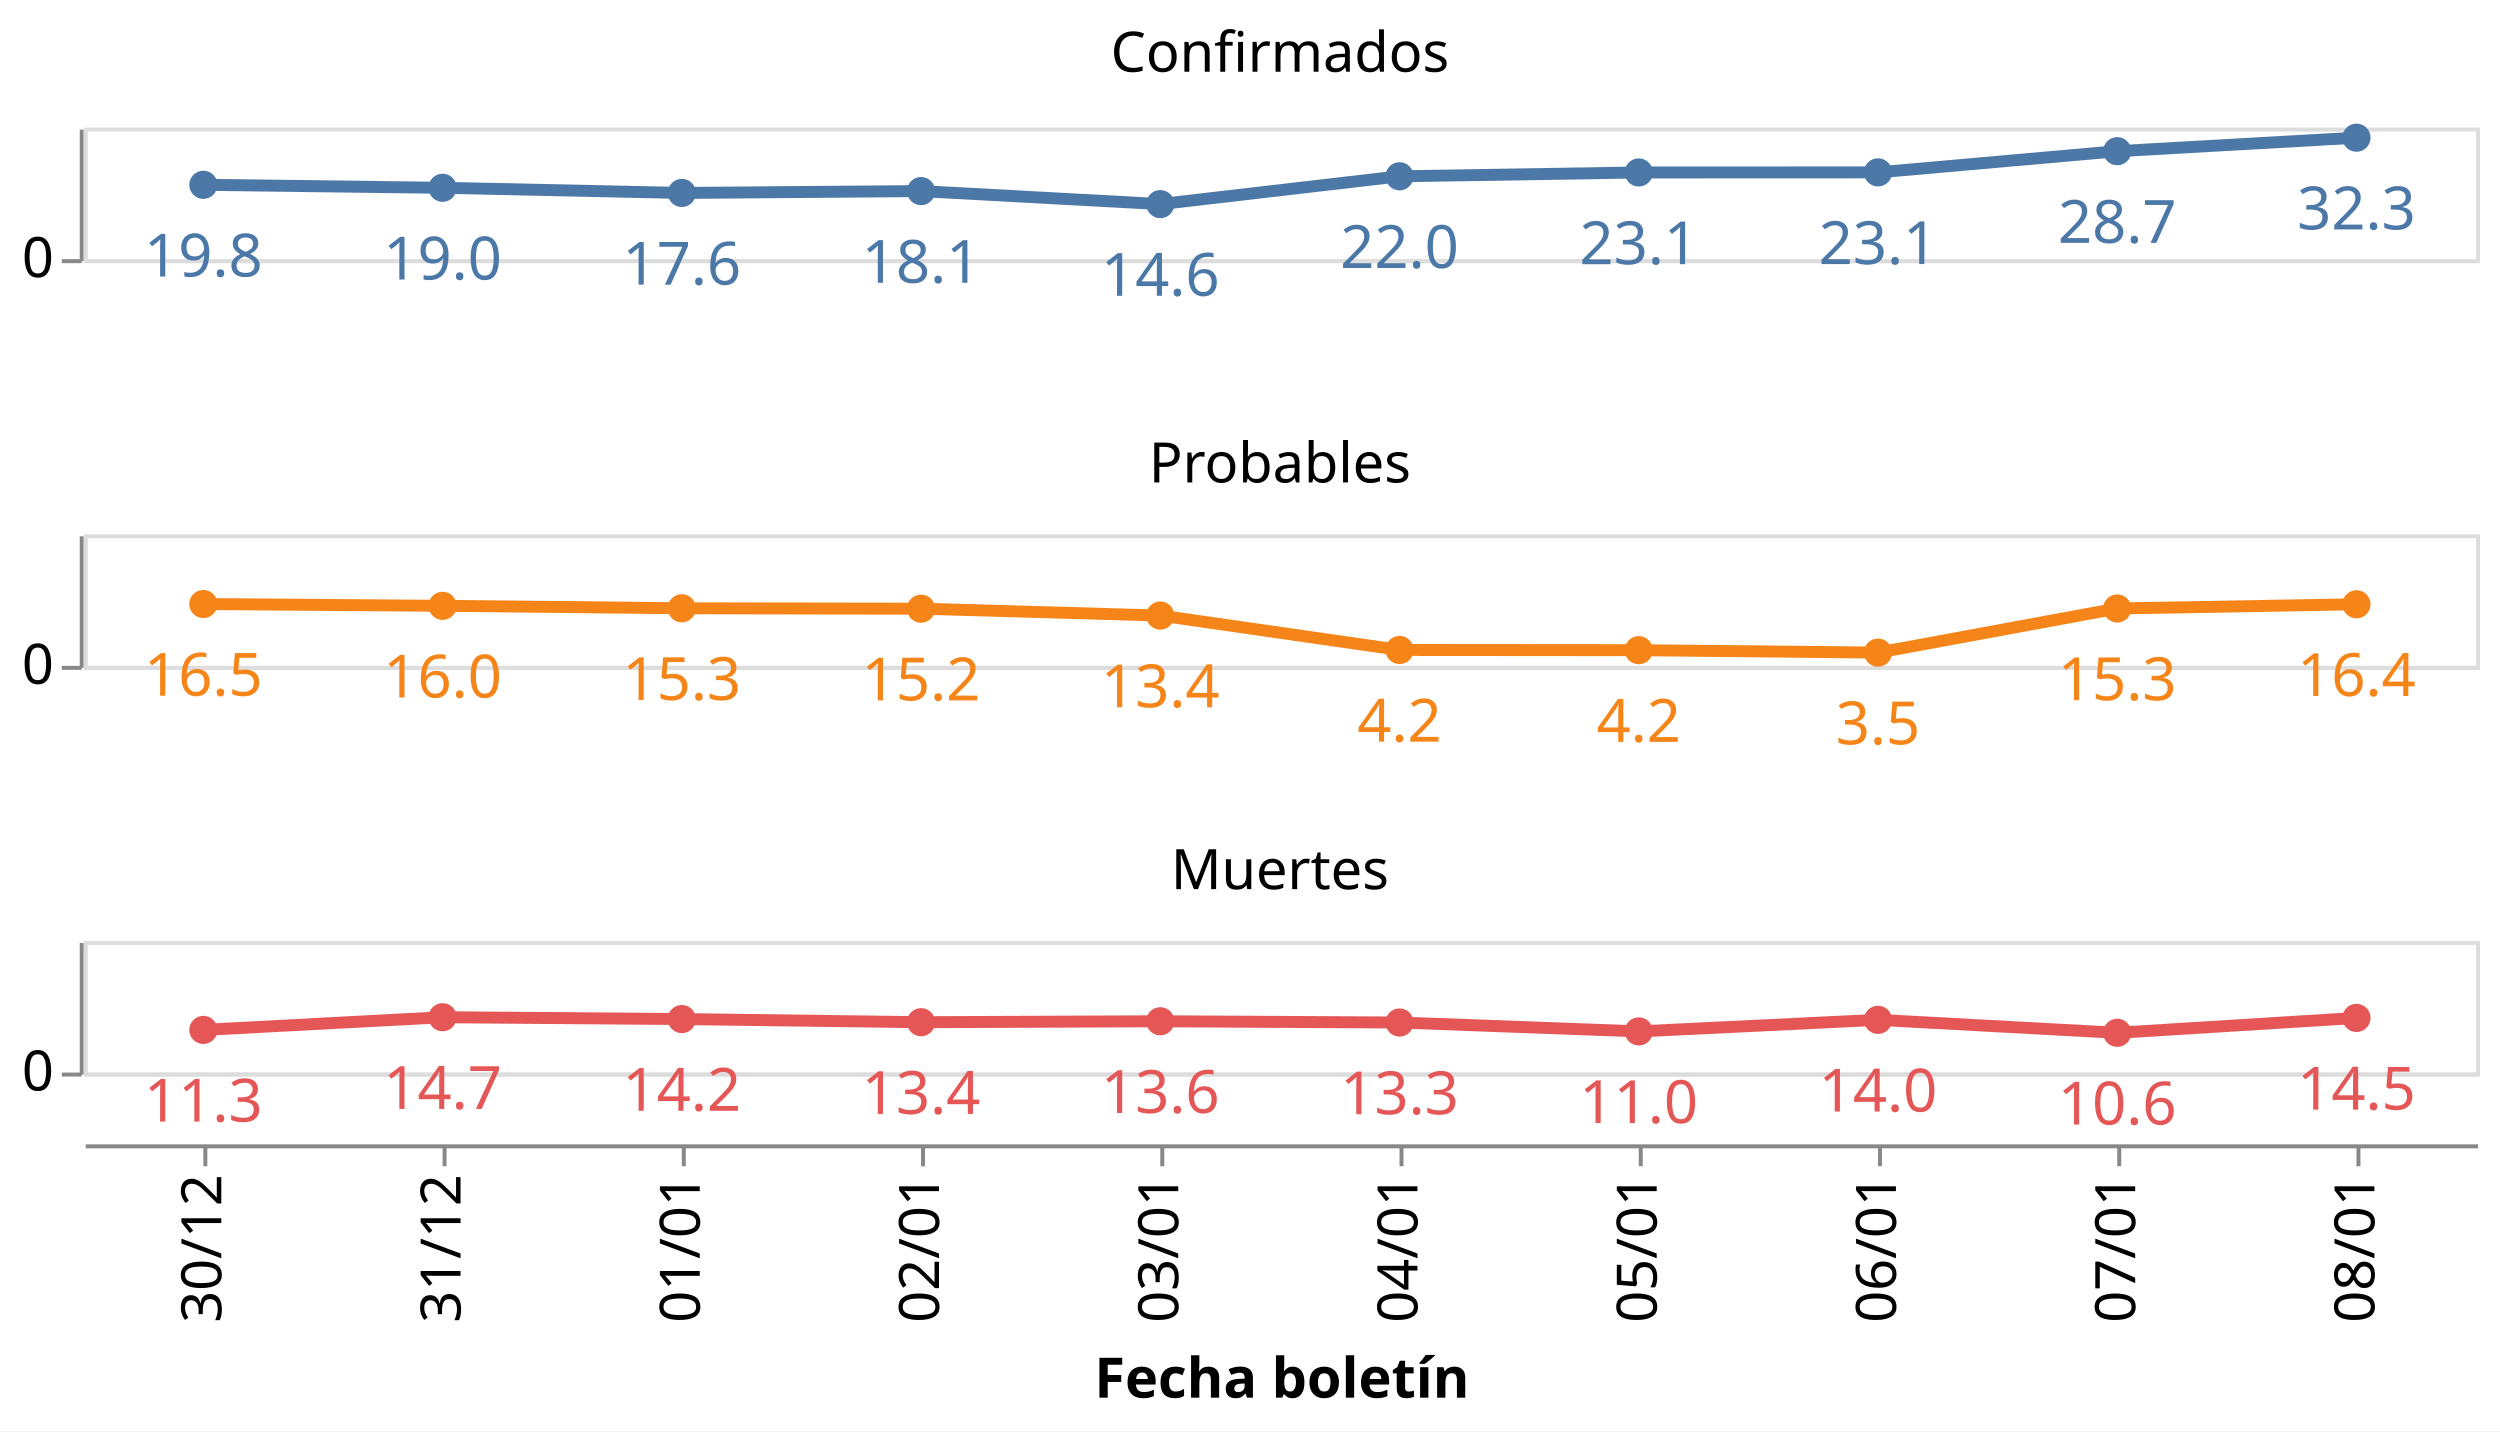
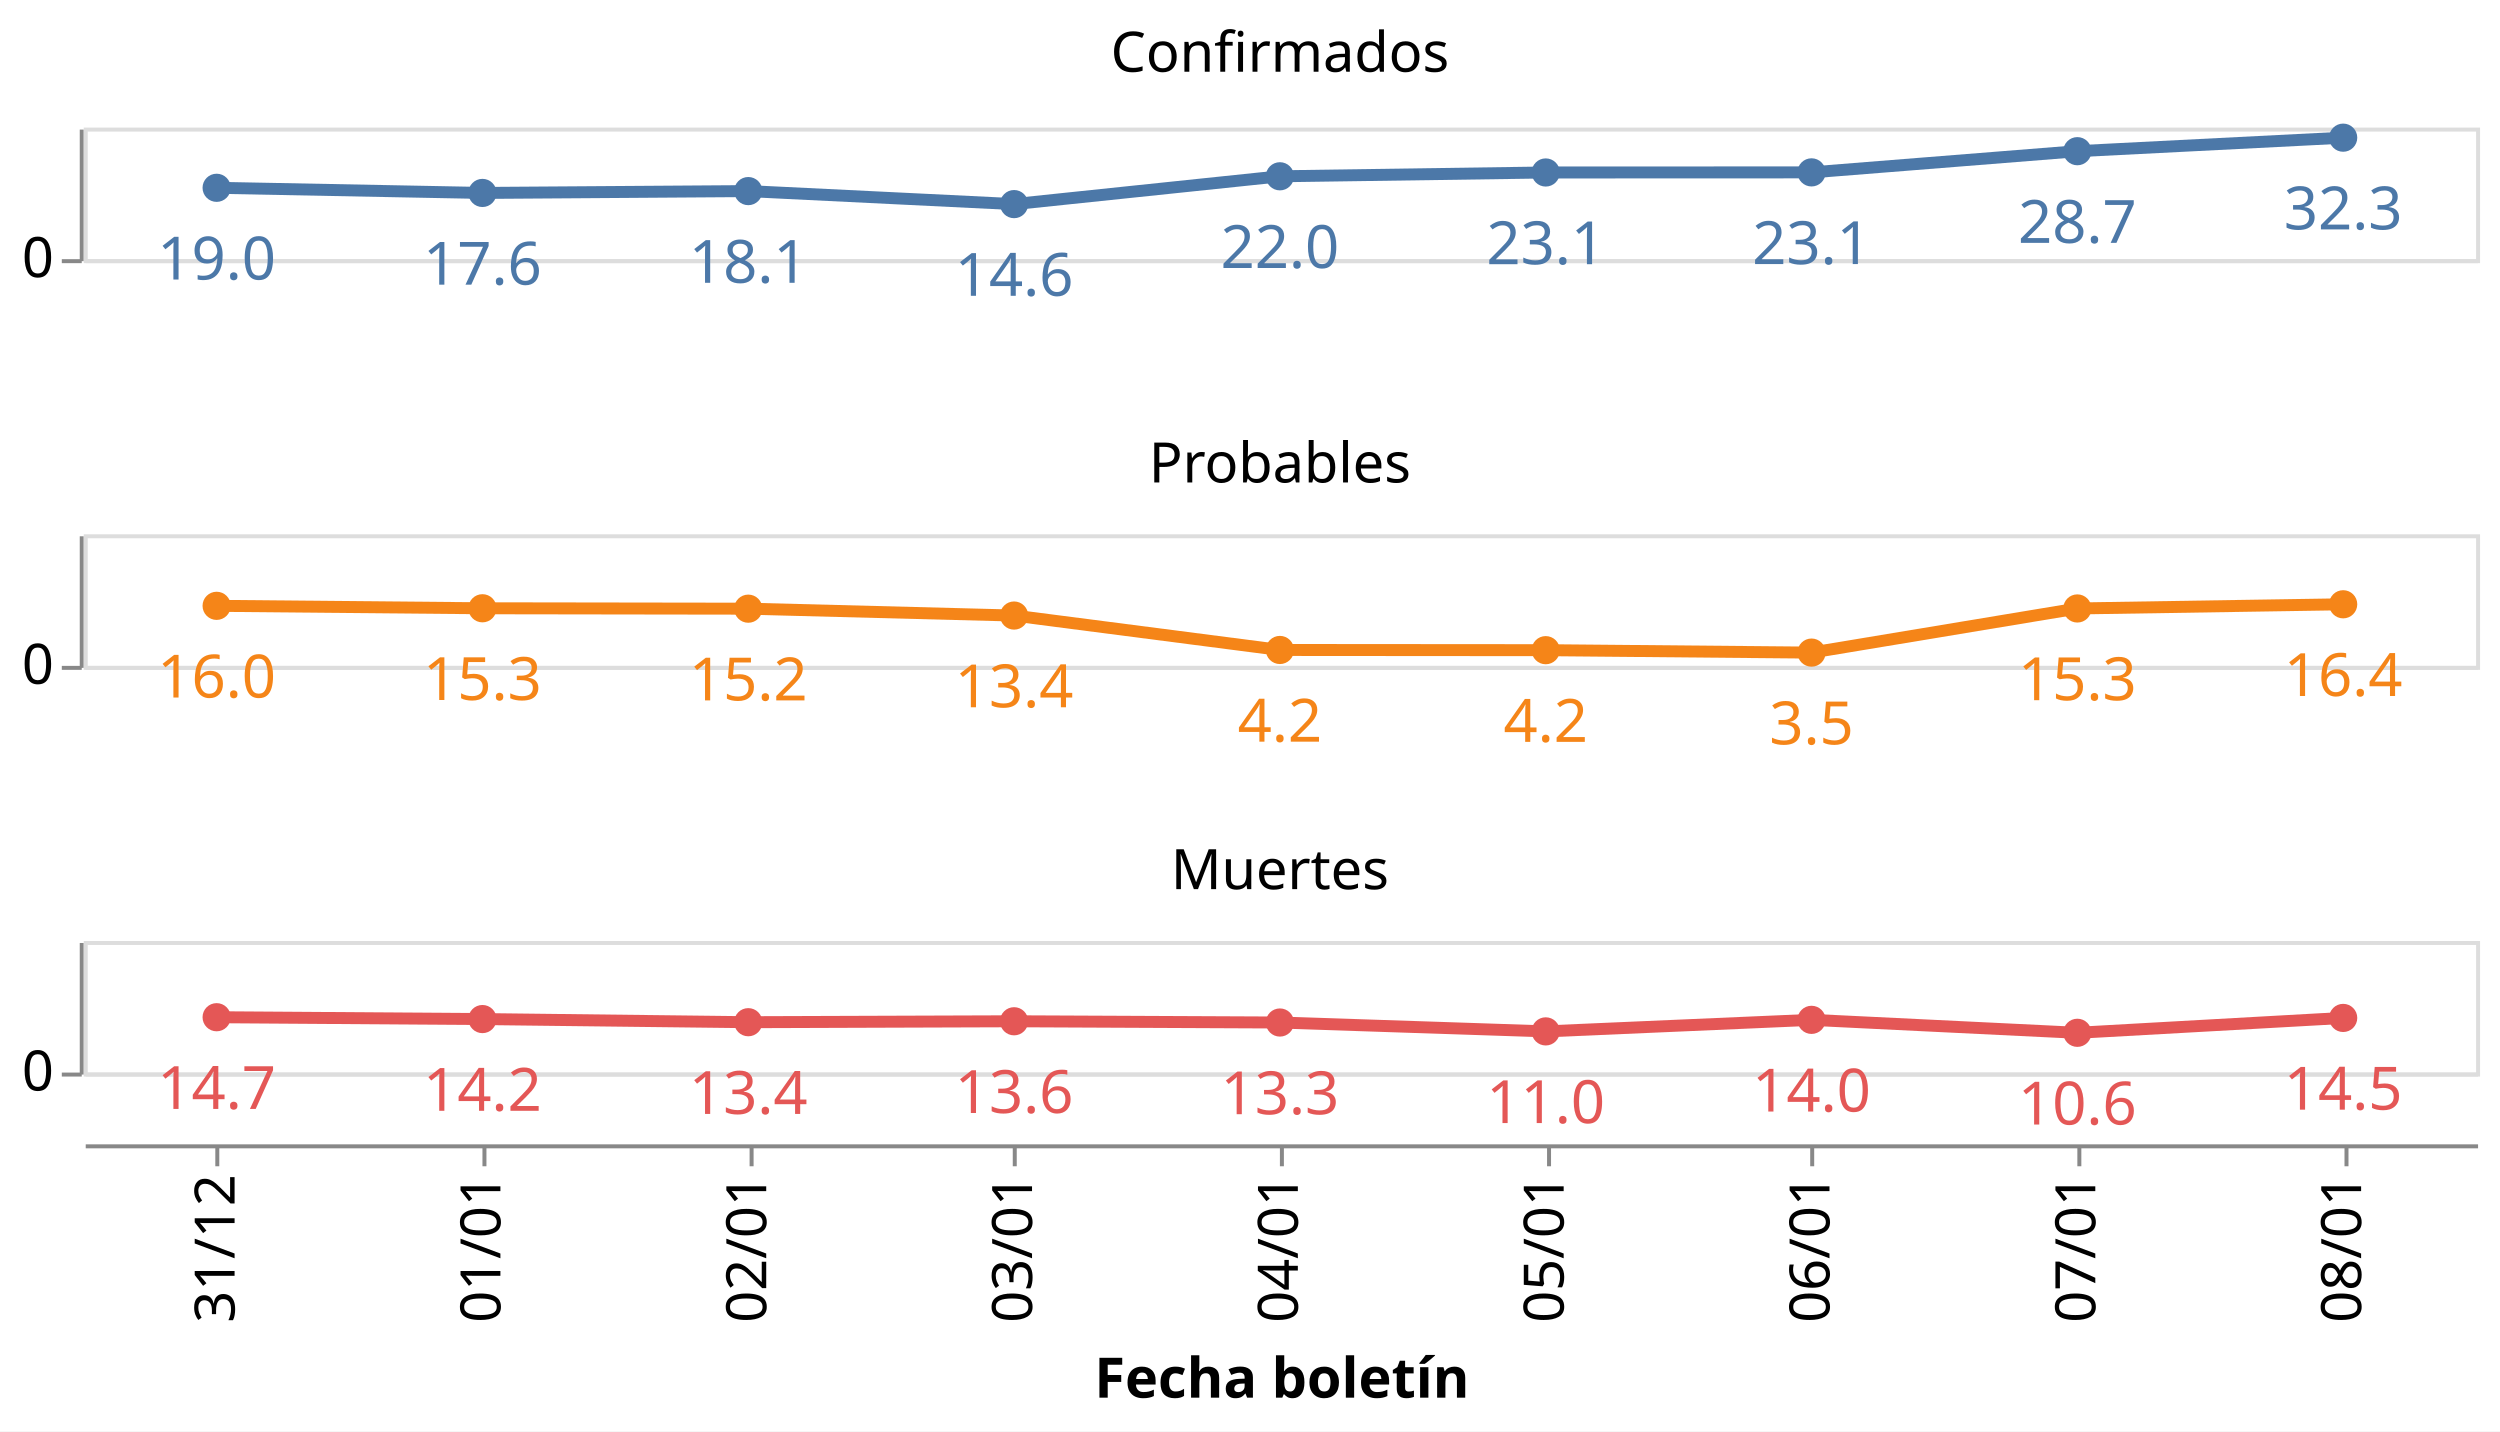
<svg xmlns="http://www.w3.org/2000/svg" class="marks" width="627" height="359" viewBox="0 0 627 359" version="1.1">
  <rect width="627" height="359" style="fill: white;" />
  <g transform="translate(21,32)">
    <g class="mark-group role-frame root">
      <g transform="translate(0,0)">
        <path class="background" d="M0,0h0v0h0Z" style="fill: none;" />
        <g>
          <g class="mark-group role-row-header row_header">
            <g transform="translate(-1,0)">
              <path class="background" d="M0,0h0v33h0Z" style="fill: none;" />
              <g>
                <g class="mark-group role-axis">
                  <g transform="translate(0.5,0.5)">
                    <path class="background" d="M0,0h0v0h0Z" style="pointer-events: none; fill: none;" />
                    <g>
                      <g class="mark-rule role-axis-tick" style="pointer-events: none;">
                        <line transform="translate(0,33)" x2="-5" y2="0" style="fill: none; stroke: #888; stroke-width: 1; opacity: 1;" />
                      </g>
                      <g class="mark-text role-axis-label" style="pointer-events: none;">
                        <text text-anchor="end" transform="translate(-7,37)" style="font-family: sans-serif; font-size: 14px; fill: #000; opacity: 1;">0</text>
                      </g>
                      <g class="mark-rule role-axis-domain" style="pointer-events: none;">
                        <line transform="translate(0,33)" x2="0" y2="-33" style="fill: none; stroke: #888; stroke-width: 1; opacity: 1;" />
                      </g>
                    </g>
                    <path class="foreground" d="" style="pointer-events: none; display: none; fill: none;" />
                  </g>
                </g>
              </g>
              <path class="foreground" d="" style="display: none; fill: none;" />
            </g>
            <g transform="translate(-1,102)">
              <path class="background" d="M0,0h0v33h0Z" style="fill: none;" />
              <g>
                <g class="mark-group role-axis">
                  <g transform="translate(0.5,0.5)">
                    <path class="background" d="M0,0h0v0h0Z" style="pointer-events: none; fill: none;" />
                    <g>
                      <g class="mark-rule role-axis-tick" style="pointer-events: none;">
                        <line transform="translate(0,33)" x2="-5" y2="0" style="fill: none; stroke: #888; stroke-width: 1; opacity: 1;" />
                      </g>
                      <g class="mark-text role-axis-label" style="pointer-events: none;">
                        <text text-anchor="end" transform="translate(-7,37)" style="font-family: sans-serif; font-size: 14px; fill: #000; opacity: 1;">0</text>
                      </g>
                      <g class="mark-rule role-axis-domain" style="pointer-events: none;">
                        <line transform="translate(0,33)" x2="0" y2="-33" style="fill: none; stroke: #888; stroke-width: 1; opacity: 1;" />
                      </g>
                    </g>
                    <path class="foreground" d="" style="pointer-events: none; display: none; fill: none;" />
                  </g>
                </g>
              </g>
              <path class="foreground" d="" style="display: none; fill: none;" />
            </g>
            <g transform="translate(-1,204)">
              <path class="background" d="M0,0h0v33h0Z" style="fill: none;" />
              <g>
                <g class="mark-group role-axis">
                  <g transform="translate(0.5,0.5)">
                    <path class="background" d="M0,0h0v0h0Z" style="pointer-events: none; fill: none;" />
                    <g>
                      <g class="mark-rule role-axis-tick" style="pointer-events: none;">
                        <line transform="translate(0,33)" x2="-5" y2="0" style="fill: none; stroke: #888; stroke-width: 1; opacity: 1;" />
                      </g>
                      <g class="mark-text role-axis-label" style="pointer-events: none;">
                        <text text-anchor="end" transform="translate(-7,37)" style="font-family: sans-serif; font-size: 14px; fill: #000; opacity: 1;">0</text>
                      </g>
                      <g class="mark-rule role-axis-domain" style="pointer-events: none;">
                        <line transform="translate(0,33)" x2="0" y2="-33" style="fill: none; stroke: #888; stroke-width: 1; opacity: 1;" />
                      </g>
                    </g>
                    <path class="foreground" d="" style="pointer-events: none; display: none; fill: none;" />
                  </g>
                </g>
              </g>
              <path class="foreground" d="" style="display: none; fill: none;" />
            </g>
          </g>
          <g class="mark-group role-column-footer column_footer">
            <g transform="translate(0,255)">
              <path class="background" d="M0,0h600v0h-600Z" style="fill: none;" />
              <g>
                <g class="mark-group role-axis">
                  <g transform="translate(0.5,0.5)">
                    <path class="background" d="M0,0h0v0h0Z" style="pointer-events: none; fill: none;" />
                    <g>
                      <g class="mark-rule role-axis-tick" style="pointer-events: none;">
-                         <line transform="translate(30,0)" x2="0" y2="5" style="fill: none; stroke: #888; stroke-width: 1; opacity: 1;" />
-                         <line transform="translate(90,0)" x2="0" y2="5" style="fill: none; stroke: #888; stroke-width: 1; opacity: 1;" />
-                         <line transform="translate(150,0)" x2="0" y2="5" style="fill: none; stroke: #888; stroke-width: 1; opacity: 1;" />
-                         <line transform="translate(210,0)" x2="0" y2="5" style="fill: none; stroke: #888; stroke-width: 1; opacity: 1;" />
-                         <line transform="translate(270,0)" x2="0" y2="5" style="fill: none; stroke: #888; stroke-width: 1; opacity: 1;" />
-                         <line transform="translate(330,0)" x2="0" y2="5" style="fill: none; stroke: #888; stroke-width: 1; opacity: 1;" />
-                         <line transform="translate(390,0)" x2="0" y2="5" style="fill: none; stroke: #888; stroke-width: 1; opacity: 1;" />
-                         <line transform="translate(450,0)" x2="0" y2="5" style="fill: none; stroke: #888; stroke-width: 1; opacity: 1;" />
-                         <line transform="translate(510,0)" x2="0" y2="5" style="fill: none; stroke: #888; stroke-width: 1; opacity: 1;" />
-                         <line transform="translate(570,0)" x2="0" y2="5" style="fill: none; stroke: #888; stroke-width: 1; opacity: 1;" />
+                         <line transform="translate(33,0)" x2="0" y2="5" style="fill: none; stroke: #888; stroke-width: 1; opacity: 1;" />
+                         <line transform="translate(100,0)" x2="0" y2="5" style="fill: none; stroke: #888; stroke-width: 1; opacity: 1;" />
+                         <line transform="translate(167,0)" x2="0" y2="5" style="fill: none; stroke: #888; stroke-width: 1; opacity: 1;" />
+                         <line transform="translate(233,0)" x2="0" y2="5" style="fill: none; stroke: #888; stroke-width: 1; opacity: 1;" />
+                         <line transform="translate(300,0)" x2="0" y2="5" style="fill: none; stroke: #888; stroke-width: 1; opacity: 1;" />
+                         <line transform="translate(367,0)" x2="0" y2="5" style="fill: none; stroke: #888; stroke-width: 1; opacity: 1;" />
+                         <line transform="translate(433,0)" x2="0" y2="5" style="fill: none; stroke: #888; stroke-width: 1; opacity: 1;" />
+                         <line transform="translate(500,0)" x2="0" y2="5" style="fill: none; stroke: #888; stroke-width: 1; opacity: 1;" />
+                         <line transform="translate(567,0)" x2="0" y2="5" style="fill: none; stroke: #888; stroke-width: 1; opacity: 1;" />
                      </g>
                      <g class="mark-text role-axis-label" style="pointer-events: none;">
-                         <text text-anchor="end" transform="translate(30,7) rotate(270) translate(0,4)" style="font-family: sans-serif; font-size: 14px; fill: #000; opacity: 1;">30/12</text>
-                         <text text-anchor="end" transform="translate(90,7) rotate(270) translate(0,4)" style="font-family: sans-serif; font-size: 14px; fill: #000; opacity: 1;">31/12</text>
-                         <text text-anchor="end" transform="translate(150,7) rotate(270) translate(0,4)" style="font-family: sans-serif; font-size: 14px; fill: #000; opacity: 1;">01/01</text>
-                         <text text-anchor="end" transform="translate(210,7) rotate(270) translate(0,4)" style="font-family: sans-serif; font-size: 14px; fill: #000; opacity: 1;">02/01</text>
-                         <text text-anchor="end" transform="translate(270,7) rotate(270) translate(0,4)" style="font-family: sans-serif; font-size: 14px; fill: #000; opacity: 1;">03/01</text>
-                         <text text-anchor="end" transform="translate(330,7) rotate(270) translate(0,4)" style="font-family: sans-serif; font-size: 14px; fill: #000; opacity: 1;">04/01</text>
-                         <text text-anchor="end" transform="translate(390,7) rotate(270) translate(0,4)" style="font-family: sans-serif; font-size: 14px; fill: #000; opacity: 1;">05/01</text>
-                         <text text-anchor="end" transform="translate(450,7) rotate(270) translate(0,4)" style="font-family: sans-serif; font-size: 14px; fill: #000; opacity: 1;">06/01</text>
-                         <text text-anchor="end" transform="translate(510,7) rotate(270) translate(0,4)" style="font-family: sans-serif; font-size: 14px; fill: #000; opacity: 1;">07/01</text>
-                         <text text-anchor="end" transform="translate(570,7) rotate(270) translate(0,4)" style="font-family: sans-serif; font-size: 14px; fill: #000; opacity: 1;">08/01</text>
+                         <text text-anchor="end" transform="translate(33.33333,7) rotate(270) translate(0,4)" style="font-family: sans-serif; font-size: 14px; fill: #000; opacity: 1;">31/12</text>
+                         <text text-anchor="end" transform="translate(100,7) rotate(270) translate(0,4)" style="font-family: sans-serif; font-size: 14px; fill: #000; opacity: 1;">01/01</text>
+                         <text text-anchor="end" transform="translate(166.6667,7) rotate(270) translate(0,4)" style="font-family: sans-serif; font-size: 14px; fill: #000; opacity: 1;">02/01</text>
+                         <text text-anchor="end" transform="translate(233.3333,7) rotate(270) translate(0,4)" style="font-family: sans-serif; font-size: 14px; fill: #000; opacity: 1;">03/01</text>
+                         <text text-anchor="end" transform="translate(300,7) rotate(270) translate(0,4)" style="font-family: sans-serif; font-size: 14px; fill: #000; opacity: 1;">04/01</text>
+                         <text text-anchor="end" transform="translate(366.6667,7) rotate(270) translate(0,4)" style="font-family: sans-serif; font-size: 14px; fill: #000; opacity: 1;">05/01</text>
+                         <text text-anchor="end" transform="translate(433.3333,7) rotate(270) translate(0,4)" style="font-family: sans-serif; font-size: 14px; fill: #000; opacity: 1;">06/01</text>
+                         <text text-anchor="end" transform="translate(500,7) rotate(270) translate(0,4)" style="font-family: sans-serif; font-size: 14px; fill: #000; opacity: 1;">07/01</text>
+                         <text text-anchor="end" transform="translate(566.6667,7) rotate(270) translate(0,4)" style="font-family: sans-serif; font-size: 14px; fill: #000; opacity: 1;">08/01</text>
                      </g>
                      <g class="mark-rule role-axis-domain" style="pointer-events: none;">
                        <line transform="translate(0,0)" x2="600" y2="0" style="fill: none; stroke: #888; stroke-width: 1; opacity: 1;" />
                      </g>
                      <g class="mark-text role-axis-title" style="pointer-events: none;">
                        <text text-anchor="middle" transform="translate(300,63.03418)" style="font-family: sans-serif; font-size: 14px; font-weight: bold; fill: #000; opacity: 1;">Fecha boletín</text>
                      </g>
                    </g>
                    <path class="foreground" d="" style="pointer-events: none; display: none; fill: none;" />
                  </g>
                </g>
              </g>
              <path class="foreground" d="" style="display: none; fill: none;" />
            </g>
          </g>
          <g class="mark-group role-scope cell">
            <g transform="translate(0,0)">
              <path class="background" d="M0.5,0.5h600v33h-600Z" style="fill: none; stroke: #ddd;" />
              <g>
                <g class="mark-group role-axis">
                  <g transform="translate(0.5,0.5)">
                    <path class="background" d="M0,0h0v0h0Z" style="pointer-events: none; fill: none;" />
                    <g>
                      <g class="mark-rule role-axis-grid" style="pointer-events: none;">
                        <line transform="translate(0,33)" x2="600" y2="0" style="fill: none; stroke: #ddd; stroke-width: 1; opacity: 1;" />
                      </g>
                    </g>
                    <path class="foreground" d="" style="pointer-events: none; display: none; fill: none;" />
                  </g>
                </g>
                <g class="mark-group role-scope child_layer_0_layer_0_pathgroup">
                  <g transform="translate(0,0)">
                    <path class="background" d="M0,0h600v33h-600Z" style="fill: none;" />
                    <g>
                      <g class="mark-line role-mark child_layer_0_layer_0_marks">
-                         <path d="M30,14.349L90,15.1L150,16.389L210,15.925L270,19.19L330,12.213L390,11.258L450,11.232L510,5.918L570,2.529" style="fill: none; stroke: #4c78a8; stroke-width: 3;" />
+                         <path d="M33.333,15.1L100,16.389L166.667,15.925L233.333,19.19L300,12.213L366.667,11.258L433.333,11.232L500,5.918L566.667,2.529" style="fill: none; stroke: #4c78a8; stroke-width: 3;" />
                      </g>
                    </g>
                    <path class="foreground" d="" style="display: none; fill: none;" />
                  </g>
                </g>
                <g class="mark-symbol role-mark child_layer_0_layer_1_marks">
-                   <path transform="translate(570,2.529187)" d="M3.536,0A3.536,3.536,0,1,1,-3.536,0A3.536,3.536,0,1,1,3.536,0" style="fill: #4c78a8; stroke-width: 2; opacity: 1;" />
-                   <path transform="translate(510,5.918071)" d="M3.536,0A3.536,3.536,0,1,1,-3.536,0A3.536,3.536,0,1,1,3.536,0" style="fill: #4c78a8; stroke-width: 2; opacity: 1;" />
-                   <path transform="translate(450,11.23232)" d="M3.536,0A3.536,3.536,0,1,1,-3.536,0A3.536,3.536,0,1,1,3.536,0" style="fill: #4c78a8; stroke-width: 2; opacity: 1;" />
-                   <path transform="translate(390,11.25797)" d="M3.536,0A3.536,3.536,0,1,1,-3.536,0A3.536,3.536,0,1,1,3.536,0" style="fill: #4c78a8; stroke-width: 2; opacity: 1;" />
-                   <path transform="translate(330,12.21331)" d="M3.536,0A3.536,3.536,0,1,1,-3.536,0A3.536,3.536,0,1,1,3.536,0" style="fill: #4c78a8; stroke-width: 2; opacity: 1;" />
-                   <path transform="translate(270,19.18999)" d="M3.536,0A3.536,3.536,0,1,1,-3.536,0A3.536,3.536,0,1,1,3.536,0" style="fill: #4c78a8; stroke-width: 2; opacity: 1;" />
-                   <path transform="translate(210,15.92534)" d="M3.536,0A3.536,3.536,0,1,1,-3.536,0A3.536,3.536,0,1,1,3.536,0" style="fill: #4c78a8; stroke-width: 2; opacity: 1;" />
-                   <path transform="translate(150,16.38901)" d="M3.536,0A3.536,3.536,0,1,1,-3.536,0A3.536,3.536,0,1,1,3.536,0" style="fill: #4c78a8; stroke-width: 2; opacity: 1;" />
-                   <path transform="translate(90,15.10043)" d="M3.536,0A3.536,3.536,0,1,1,-3.536,0A3.536,3.536,0,1,1,3.536,0" style="fill: #4c78a8; stroke-width: 2; opacity: 1;" />
-                   <path transform="translate(30,14.34931)" d="M3.536,0A3.536,3.536,0,1,1,-3.536,0A3.536,3.536,0,1,1,3.536,0" style="fill: #4c78a8; stroke-width: 2; opacity: 1;" />
+                   <path transform="translate(566.6667,2.529187)" d="M3.536,0A3.536,3.536,0,1,1,-3.536,0A3.536,3.536,0,1,1,3.536,0" style="fill: #4c78a8; stroke-width: 2; opacity: 1;" />
+                   <path transform="translate(500,5.918071)" d="M3.536,0A3.536,3.536,0,1,1,-3.536,0A3.536,3.536,0,1,1,3.536,0" style="fill: #4c78a8; stroke-width: 2; opacity: 1;" />
+                   <path transform="translate(433.3333,11.23232)" d="M3.536,0A3.536,3.536,0,1,1,-3.536,0A3.536,3.536,0,1,1,3.536,0" style="fill: #4c78a8; stroke-width: 2; opacity: 1;" />
+                   <path transform="translate(366.6667,11.25797)" d="M3.536,0A3.536,3.536,0,1,1,-3.536,0A3.536,3.536,0,1,1,3.536,0" style="fill: #4c78a8; stroke-width: 2; opacity: 1;" />
+                   <path transform="translate(300,12.21331)" d="M3.536,0A3.536,3.536,0,1,1,-3.536,0A3.536,3.536,0,1,1,3.536,0" style="fill: #4c78a8; stroke-width: 2; opacity: 1;" />
+                   <path transform="translate(233.3333,19.18999)" d="M3.536,0A3.536,3.536,0,1,1,-3.536,0A3.536,3.536,0,1,1,3.536,0" style="fill: #4c78a8; stroke-width: 2; opacity: 1;" />
+                   <path transform="translate(166.6667,15.92534)" d="M3.536,0A3.536,3.536,0,1,1,-3.536,0A3.536,3.536,0,1,1,3.536,0" style="fill: #4c78a8; stroke-width: 2; opacity: 1;" />
+                   <path transform="translate(100,16.38901)" d="M3.536,0A3.536,3.536,0,1,1,-3.536,0A3.536,3.536,0,1,1,3.536,0" style="fill: #4c78a8; stroke-width: 2; opacity: 1;" />
+                   <path transform="translate(33.33333,15.10043)" d="M3.536,0A3.536,3.536,0,1,1,-3.536,0A3.536,3.536,0,1,1,3.536,0" style="fill: #4c78a8; stroke-width: 2; opacity: 1;" />
                </g>
                <g class="mark-text role-mark child_layer_1_marks">
-                   <text text-anchor="middle" transform="translate(570,25.52919)" style="font-family: sans-serif; font-size: 15px; fill: #4c78a8;">32.3</text>
-                   <text text-anchor="middle" transform="translate(510,28.91807)" style="font-family: sans-serif; font-size: 15px; fill: #4c78a8;">28.7</text>
-                   <text text-anchor="middle" transform="translate(450,34.23232)" style="font-family: sans-serif; font-size: 15px; fill: #4c78a8;">23.1</text>
-                   <text text-anchor="middle" transform="translate(390,34.25797)" style="font-family: sans-serif; font-size: 15px; fill: #4c78a8;">23.1</text>
-                   <text text-anchor="middle" transform="translate(330,35.21331)" style="font-family: sans-serif; font-size: 15px; fill: #4c78a8;">22.0</text>
-                   <text text-anchor="middle" transform="translate(270,42.18999)" style="font-family: sans-serif; font-size: 15px; fill: #4c78a8;">14.6</text>
-                   <text text-anchor="middle" transform="translate(210,38.92534)" style="font-family: sans-serif; font-size: 15px; fill: #4c78a8;">18.1</text>
-                   <text text-anchor="middle" transform="translate(150,39.38901)" style="font-family: sans-serif; font-size: 15px; fill: #4c78a8;">17.6</text>
-                   <text text-anchor="middle" transform="translate(90,38.10043)" style="font-family: sans-serif; font-size: 15px; fill: #4c78a8;">19.0</text>
-                   <text text-anchor="middle" transform="translate(30,37.34931)" style="font-family: sans-serif; font-size: 15px; fill: #4c78a8;">19.8</text>
+                   <text text-anchor="middle" transform="translate(566.6667,25.52919)" style="font-family: sans-serif; font-size: 15px; fill: #4c78a8;">32.3</text>
+                   <text text-anchor="middle" transform="translate(500,28.91807)" style="font-family: sans-serif; font-size: 15px; fill: #4c78a8;">28.7</text>
+                   <text text-anchor="middle" transform="translate(433.3333,34.23232)" style="font-family: sans-serif; font-size: 15px; fill: #4c78a8;">23.1</text>
+                   <text text-anchor="middle" transform="translate(366.6667,34.25797)" style="font-family: sans-serif; font-size: 15px; fill: #4c78a8;">23.1</text>
+                   <text text-anchor="middle" transform="translate(300,35.21331)" style="font-family: sans-serif; font-size: 15px; fill: #4c78a8;">22.0</text>
+                   <text text-anchor="middle" transform="translate(233.3333,42.18999)" style="font-family: sans-serif; font-size: 15px; fill: #4c78a8;">14.6</text>
+                   <text text-anchor="middle" transform="translate(166.6667,38.92534)" style="font-family: sans-serif; font-size: 15px; fill: #4c78a8;">18.1</text>
+                   <text text-anchor="middle" transform="translate(100,39.38901)" style="font-family: sans-serif; font-size: 15px; fill: #4c78a8;">17.6</text>
+                   <text text-anchor="middle" transform="translate(33.33333,38.10043)" style="font-family: sans-serif; font-size: 15px; fill: #4c78a8;">19.0</text>
                </g>
                <g class="mark-group role-title">
                  <g transform="translate(300,-25.00635)">
                    <path class="background" d="M0,0h0v0h0Z" style="pointer-events: none; fill: none;" />
                    <g>
                      <g class="mark-text role-title-text" style="pointer-events: none;">
                        <text text-anchor="middle" transform="translate(0,11)" style="font-family: sans-serif; font-size: 14px; fill: #000; opacity: 1;">Confirmados</text>
                      </g>
                    </g>
                    <path class="foreground" d="" style="pointer-events: none; display: none; fill: none;" />
                  </g>
                </g>
              </g>
              <path class="foreground" d="" style="display: none; fill: none;" />
            </g>
            <g transform="translate(0,102)">
              <path class="background" d="M0.5,0.5h600v33h-600Z" style="fill: none; stroke: #ddd;" />
              <g>
                <g class="mark-group role-axis">
                  <g transform="translate(0.5,0.5)">
                    <path class="background" d="M0,0h0v0h0Z" style="pointer-events: none; fill: none;" />
                    <g>
                      <g class="mark-rule role-axis-grid" style="pointer-events: none;">
                        <line transform="translate(0,33)" x2="600" y2="0" style="fill: none; stroke: #ddd; stroke-width: 1; opacity: 1;" />
                      </g>
                    </g>
                    <path class="foreground" d="" style="pointer-events: none; display: none; fill: none;" />
                  </g>
                </g>
                <g class="mark-group role-scope child_layer_0_layer_0_pathgroup">
                  <g transform="translate(0,0)">
                    <path class="background" d="M0,0h600v33h-600Z" style="fill: none;" />
                    <g>
                      <g class="mark-line role-mark child_layer_0_layer_0_marks">
-                         <path d="M30,17.488L90,17.942L150,18.554L210,18.657L270,20.38L330,29.012L390,29.065L450,29.673L510,18.602L570,17.554" style="fill: none; stroke: #f58518; stroke-width: 3;" />
+                         <path d="M33.333,17.942L100,18.554L166.667,18.657L233.333,20.38L300,29.012L366.667,29.065L433.333,29.673L500,18.602L566.667,17.554" style="fill: none; stroke: #f58518; stroke-width: 3;" />
                      </g>
                    </g>
                    <path class="foreground" d="" style="display: none; fill: none;" />
                  </g>
                </g>
                <g class="mark-symbol role-mark child_layer_0_layer_1_marks">
-                   <path transform="translate(570,17.55413)" d="M3.536,0A3.536,3.536,0,1,1,-3.536,0A3.536,3.536,0,1,1,3.536,0" style="fill: #f58518; stroke-width: 2; opacity: 1;" />
-                   <path transform="translate(510,18.60249)" d="M3.536,0A3.536,3.536,0,1,1,-3.536,0A3.536,3.536,0,1,1,3.536,0" style="fill: #f58518; stroke-width: 2; opacity: 1;" />
-                   <path transform="translate(450,29.67296)" d="M3.536,0A3.536,3.536,0,1,1,-3.536,0A3.536,3.536,0,1,1,3.536,0" style="fill: #f58518; stroke-width: 2; opacity: 1;" />
-                   <path transform="translate(390,29.06467)" d="M3.536,0A3.536,3.536,0,1,1,-3.536,0A3.536,3.536,0,1,1,3.536,0" style="fill: #f58518; stroke-width: 2; opacity: 1;" />
-                   <path transform="translate(330,29.01236)" d="M3.536,0A3.536,3.536,0,1,1,-3.536,0A3.536,3.536,0,1,1,3.536,0" style="fill: #f58518; stroke-width: 2; opacity: 1;" />
-                   <path transform="translate(270,20.37983)" d="M3.536,0A3.536,3.536,0,1,1,-3.536,0A3.536,3.536,0,1,1,3.536,0" style="fill: #f58518; stroke-width: 2; opacity: 1;" />
-                   <path transform="translate(210,18.65679)" d="M3.536,0A3.536,3.536,0,1,1,-3.536,0A3.536,3.536,0,1,1,3.536,0" style="fill: #f58518; stroke-width: 2; opacity: 1;" />
-                   <path transform="translate(150,18.55437)" d="M3.536,0A3.536,3.536,0,1,1,-3.536,0A3.536,3.536,0,1,1,3.536,0" style="fill: #f58518; stroke-width: 2; opacity: 1;" />
-                   <path transform="translate(90,17.94202)" d="M3.536,0A3.536,3.536,0,1,1,-3.536,0A3.536,3.536,0,1,1,3.536,0" style="fill: #f58518; stroke-width: 2; opacity: 1;" />
-                   <path transform="translate(30,17.48845)" d="M3.536,0A3.536,3.536,0,1,1,-3.536,0A3.536,3.536,0,1,1,3.536,0" style="fill: #f58518; stroke-width: 2; opacity: 1;" />
+                   <path transform="translate(566.6667,17.55413)" d="M3.536,0A3.536,3.536,0,1,1,-3.536,0A3.536,3.536,0,1,1,3.536,0" style="fill: #f58518; stroke-width: 2; opacity: 1;" />
+                   <path transform="translate(500,18.60249)" d="M3.536,0A3.536,3.536,0,1,1,-3.536,0A3.536,3.536,0,1,1,3.536,0" style="fill: #f58518; stroke-width: 2; opacity: 1;" />
+                   <path transform="translate(433.3333,29.67296)" d="M3.536,0A3.536,3.536,0,1,1,-3.536,0A3.536,3.536,0,1,1,3.536,0" style="fill: #f58518; stroke-width: 2; opacity: 1;" />
+                   <path transform="translate(366.6667,29.06467)" d="M3.536,0A3.536,3.536,0,1,1,-3.536,0A3.536,3.536,0,1,1,3.536,0" style="fill: #f58518; stroke-width: 2; opacity: 1;" />
+                   <path transform="translate(300,29.01236)" d="M3.536,0A3.536,3.536,0,1,1,-3.536,0A3.536,3.536,0,1,1,3.536,0" style="fill: #f58518; stroke-width: 2; opacity: 1;" />
+                   <path transform="translate(233.3333,20.37983)" d="M3.536,0A3.536,3.536,0,1,1,-3.536,0A3.536,3.536,0,1,1,3.536,0" style="fill: #f58518; stroke-width: 2; opacity: 1;" />
+                   <path transform="translate(166.6667,18.65679)" d="M3.536,0A3.536,3.536,0,1,1,-3.536,0A3.536,3.536,0,1,1,3.536,0" style="fill: #f58518; stroke-width: 2; opacity: 1;" />
+                   <path transform="translate(100,18.55437)" d="M3.536,0A3.536,3.536,0,1,1,-3.536,0A3.536,3.536,0,1,1,3.536,0" style="fill: #f58518; stroke-width: 2; opacity: 1;" />
+                   <path transform="translate(33.33333,17.94202)" d="M3.536,0A3.536,3.536,0,1,1,-3.536,0A3.536,3.536,0,1,1,3.536,0" style="fill: #f58518; stroke-width: 2; opacity: 1;" />
                </g>
                <g class="mark-text role-mark child_layer_1_marks">
-                   <text text-anchor="middle" transform="translate(570,40.55413)" style="font-family: sans-serif; font-size: 15px; fill: #f58518;">16.4</text>
-                   <text text-anchor="middle" transform="translate(510,41.60249)" style="font-family: sans-serif; font-size: 15px; fill: #f58518;">15.3</text>
-                   <text text-anchor="middle" transform="translate(450,52.67296)" style="font-family: sans-serif; font-size: 15px; fill: #f58518;">3.5</text>
-                   <text text-anchor="middle" transform="translate(390,52.06467)" style="font-family: sans-serif; font-size: 15px; fill: #f58518;">4.2</text>
-                   <text text-anchor="middle" transform="translate(330,52.01236)" style="font-family: sans-serif; font-size: 15px; fill: #f58518;">4.2</text>
-                   <text text-anchor="middle" transform="translate(270,43.37983)" style="font-family: sans-serif; font-size: 15px; fill: #f58518;">13.4</text>
-                   <text text-anchor="middle" transform="translate(210,41.65679)" style="font-family: sans-serif; font-size: 15px; fill: #f58518;">15.2</text>
-                   <text text-anchor="middle" transform="translate(150,41.55437)" style="font-family: sans-serif; font-size: 15px; fill: #f58518;">15.3</text>
-                   <text text-anchor="middle" transform="translate(90,40.94202)" style="font-family: sans-serif; font-size: 15px; fill: #f58518;">16.0</text>
-                   <text text-anchor="middle" transform="translate(30,40.48845)" style="font-family: sans-serif; font-size: 15px; fill: #f58518;">16.5</text>
+                   <text text-anchor="middle" transform="translate(566.6667,40.55413)" style="font-family: sans-serif; font-size: 15px; fill: #f58518;">16.4</text>
+                   <text text-anchor="middle" transform="translate(500,41.60249)" style="font-family: sans-serif; font-size: 15px; fill: #f58518;">15.3</text>
+                   <text text-anchor="middle" transform="translate(433.3333,52.67296)" style="font-family: sans-serif; font-size: 15px; fill: #f58518;">3.5</text>
+                   <text text-anchor="middle" transform="translate(366.6667,52.06467)" style="font-family: sans-serif; font-size: 15px; fill: #f58518;">4.2</text>
+                   <text text-anchor="middle" transform="translate(300,52.01236)" style="font-family: sans-serif; font-size: 15px; fill: #f58518;">4.2</text>
+                   <text text-anchor="middle" transform="translate(233.3333,43.37983)" style="font-family: sans-serif; font-size: 15px; fill: #f58518;">13.4</text>
+                   <text text-anchor="middle" transform="translate(166.6667,41.65679)" style="font-family: sans-serif; font-size: 15px; fill: #f58518;">15.2</text>
+                   <text text-anchor="middle" transform="translate(100,41.55437)" style="font-family: sans-serif; font-size: 15px; fill: #f58518;">15.3</text>
+                   <text text-anchor="middle" transform="translate(33.33333,40.94202)" style="font-family: sans-serif; font-size: 15px; fill: #f58518;">16.0</text>
                </g>
                <g class="mark-group role-title">
                  <g transform="translate(300,-24)">
                    <path class="background" d="M0,0h0v0h0Z" style="pointer-events: none; fill: none;" />
                    <g>
                      <g class="mark-text role-title-text" style="pointer-events: none;">
                        <text text-anchor="middle" transform="translate(0,11)" style="font-family: sans-serif; font-size: 14px; fill: #000; opacity: 1;">Probables</text>
                      </g>
                    </g>
                    <path class="foreground" d="" style="pointer-events: none; display: none; fill: none;" />
                  </g>
                </g>
              </g>
              <path class="foreground" d="" style="display: none; fill: none;" />
            </g>
            <g transform="translate(0,204)">
              <path class="background" d="M0.5,0.5h600v33h-600Z" style="fill: none; stroke: #ddd;" />
              <g>
                <g class="mark-group role-axis">
                  <g transform="translate(0.5,0.5)">
                    <path class="background" d="M0,0h0v0h0Z" style="pointer-events: none; fill: none;" />
                    <g>
                      <g class="mark-rule role-axis-grid" style="pointer-events: none;">
                        <line transform="translate(0,33)" x2="600" y2="0" style="fill: none; stroke: #ddd; stroke-width: 1; opacity: 1;" />
                      </g>
                    </g>
                    <path class="foreground" d="" style="pointer-events: none; display: none; fill: none;" />
                  </g>
                </g>
                <g class="mark-group role-scope child_layer_0_layer_0_pathgroup">
                  <g transform="translate(0,0)">
                    <path class="background" d="M0,0h600v33h-600Z" style="fill: none;" />
                    <g>
                      <g class="mark-line role-mark child_layer_0_layer_0_marks">
-                         <path d="M30,22.303L90,19.119L150,19.582L210,20.369L270,20.133L330,20.447L390,22.672L450,19.778L510,23.027L570,19.297" style="fill: none; stroke: #e45756; stroke-width: 3;" />
+                         <path d="M33.333,19.119L100,19.582L166.667,20.369L233.333,20.133L300,20.447L366.667,22.672L433.333,19.778L500,23.027L566.667,19.297" style="fill: none; stroke: #e45756; stroke-width: 3;" />
                      </g>
                    </g>
                    <path class="foreground" d="" style="display: none; fill: none;" />
                  </g>
                </g>
                <g class="mark-symbol role-mark child_layer_0_layer_1_marks">
-                   <path transform="translate(570,19.29714)" d="M3.536,0A3.536,3.536,0,1,1,-3.536,0A3.536,3.536,0,1,1,3.536,0" style="fill: #e45756; stroke-width: 2; opacity: 1;" />
-                   <path transform="translate(510,23.02696)" d="M3.536,0A3.536,3.536,0,1,1,-3.536,0A3.536,3.536,0,1,1,3.536,0" style="fill: #e45756; stroke-width: 2; opacity: 1;" />
-                   <path transform="translate(450,19.77782)" d="M3.536,0A3.536,3.536,0,1,1,-3.536,0A3.536,3.536,0,1,1,3.536,0" style="fill: #e45756; stroke-width: 2; opacity: 1;" />
-                   <path transform="translate(390,22.67243)" d="M3.536,0A3.536,3.536,0,1,1,-3.536,0A3.536,3.536,0,1,1,3.536,0" style="fill: #e45756; stroke-width: 2; opacity: 1;" />
-                   <path transform="translate(330,20.44706)" d="M3.536,0A3.536,3.536,0,1,1,-3.536,0A3.536,3.536,0,1,1,3.536,0" style="fill: #e45756; stroke-width: 2; opacity: 1;" />
-                   <path transform="translate(270,20.13333)" d="M3.536,0A3.536,3.536,0,1,1,-3.536,0A3.536,3.536,0,1,1,3.536,0" style="fill: #e45756; stroke-width: 2; opacity: 1;" />
-                   <path transform="translate(210,20.36945)" d="M3.536,0A3.536,3.536,0,1,1,-3.536,0A3.536,3.536,0,1,1,3.536,0" style="fill: #e45756; stroke-width: 2; opacity: 1;" />
-                   <path transform="translate(150,19.58165)" d="M3.536,0A3.536,3.536,0,1,1,-3.536,0A3.536,3.536,0,1,1,3.536,0" style="fill: #e45756; stroke-width: 2; opacity: 1;" />
-                   <path transform="translate(90,19.11905)" d="M3.536,0A3.536,3.536,0,1,1,-3.536,0A3.536,3.536,0,1,1,3.536,0" style="fill: #e45756; stroke-width: 2; opacity: 1;" />
-                   <path transform="translate(30,22.30265)" d="M3.536,0A3.536,3.536,0,1,1,-3.536,0A3.536,3.536,0,1,1,3.536,0" style="fill: #e45756; stroke-width: 2; opacity: 1;" />
+                   <path transform="translate(566.6667,19.29714)" d="M3.536,0A3.536,3.536,0,1,1,-3.536,0A3.536,3.536,0,1,1,3.536,0" style="fill: #e45756; stroke-width: 2; opacity: 1;" />
+                   <path transform="translate(500,23.02696)" d="M3.536,0A3.536,3.536,0,1,1,-3.536,0A3.536,3.536,0,1,1,3.536,0" style="fill: #e45756; stroke-width: 2; opacity: 1;" />
+                   <path transform="translate(433.3333,19.77782)" d="M3.536,0A3.536,3.536,0,1,1,-3.536,0A3.536,3.536,0,1,1,3.536,0" style="fill: #e45756; stroke-width: 2; opacity: 1;" />
+                   <path transform="translate(366.6667,22.67243)" d="M3.536,0A3.536,3.536,0,1,1,-3.536,0A3.536,3.536,0,1,1,3.536,0" style="fill: #e45756; stroke-width: 2; opacity: 1;" />
+                   <path transform="translate(300,20.44706)" d="M3.536,0A3.536,3.536,0,1,1,-3.536,0A3.536,3.536,0,1,1,3.536,0" style="fill: #e45756; stroke-width: 2; opacity: 1;" />
+                   <path transform="translate(233.3333,20.13333)" d="M3.536,0A3.536,3.536,0,1,1,-3.536,0A3.536,3.536,0,1,1,3.536,0" style="fill: #e45756; stroke-width: 2; opacity: 1;" />
+                   <path transform="translate(166.6667,20.36945)" d="M3.536,0A3.536,3.536,0,1,1,-3.536,0A3.536,3.536,0,1,1,3.536,0" style="fill: #e45756; stroke-width: 2; opacity: 1;" />
+                   <path transform="translate(100,19.58165)" d="M3.536,0A3.536,3.536,0,1,1,-3.536,0A3.536,3.536,0,1,1,3.536,0" style="fill: #e45756; stroke-width: 2; opacity: 1;" />
+                   <path transform="translate(33.33333,19.11905)" d="M3.536,0A3.536,3.536,0,1,1,-3.536,0A3.536,3.536,0,1,1,3.536,0" style="fill: #e45756; stroke-width: 2; opacity: 1;" />
                </g>
                <g class="mark-text role-mark child_layer_1_marks">
-                   <text text-anchor="middle" transform="translate(570,42.29714)" style="font-family: sans-serif; font-size: 15px; fill: #e45756;">14.5</text>
-                   <text text-anchor="middle" transform="translate(510,46.02696)" style="font-family: sans-serif; font-size: 15px; fill: #e45756;">10.6</text>
-                   <text text-anchor="middle" transform="translate(450,42.77782)" style="font-family: sans-serif; font-size: 15px; fill: #e45756;">14.0</text>
-                   <text text-anchor="middle" transform="translate(390,45.67243)" style="font-family: sans-serif; font-size: 15px; fill: #e45756;">11.0</text>
-                   <text text-anchor="middle" transform="translate(330,43.44706)" style="font-family: sans-serif; font-size: 15px; fill: #e45756;">13.3</text>
-                   <text text-anchor="middle" transform="translate(270,43.13333)" style="font-family: sans-serif; font-size: 15px; fill: #e45756;">13.6</text>
-                   <text text-anchor="middle" transform="translate(210,43.36945)" style="font-family: sans-serif; font-size: 15px; fill: #e45756;">13.4</text>
-                   <text text-anchor="middle" transform="translate(150,42.58165)" style="font-family: sans-serif; font-size: 15px; fill: #e45756;">14.2</text>
-                   <text text-anchor="middle" transform="translate(90,42.11905)" style="font-family: sans-serif; font-size: 15px; fill: #e45756;">14.7</text>
-                   <text text-anchor="middle" transform="translate(30,45.30265)" style="font-family: sans-serif; font-size: 15px; fill: #e45756;">11.3</text>
+                   <text text-anchor="middle" transform="translate(566.6667,42.29714)" style="font-family: sans-serif; font-size: 15px; fill: #e45756;">14.5</text>
+                   <text text-anchor="middle" transform="translate(500,46.02696)" style="font-family: sans-serif; font-size: 15px; fill: #e45756;">10.6</text>
+                   <text text-anchor="middle" transform="translate(433.3333,42.77782)" style="font-family: sans-serif; font-size: 15px; fill: #e45756;">14.0</text>
+                   <text text-anchor="middle" transform="translate(366.6667,45.67243)" style="font-family: sans-serif; font-size: 15px; fill: #e45756;">11.0</text>
+                   <text text-anchor="middle" transform="translate(300,43.44706)" style="font-family: sans-serif; font-size: 15px; fill: #e45756;">13.3</text>
+                   <text text-anchor="middle" transform="translate(233.3333,43.13333)" style="font-family: sans-serif; font-size: 15px; fill: #e45756;">13.6</text>
+                   <text text-anchor="middle" transform="translate(166.6667,43.36945)" style="font-family: sans-serif; font-size: 15px; fill: #e45756;">13.4</text>
+                   <text text-anchor="middle" transform="translate(100,42.58165)" style="font-family: sans-serif; font-size: 15px; fill: #e45756;">14.2</text>
+                   <text text-anchor="middle" transform="translate(33.33333,42.11905)" style="font-family: sans-serif; font-size: 15px; fill: #e45756;">14.7</text>
                </g>
                <g class="mark-group role-title">
                  <g transform="translate(300,-24)">
                    <path class="background" d="M0,0h0v0h0Z" style="pointer-events: none; fill: none;" />
                    <g>
                      <g class="mark-text role-title-text" style="pointer-events: none;">
                        <text text-anchor="middle" transform="translate(0,11)" style="font-family: sans-serif; font-size: 14px; fill: #000; opacity: 1;">Muertes</text>
                      </g>
                    </g>
                    <path class="foreground" d="" style="pointer-events: none; display: none; fill: none;" />
                  </g>
                </g>
              </g>
              <path class="foreground" d="" style="display: none; fill: none;" />
            </g>
          </g>
        </g>
        <path class="foreground" d="" style="display: none; fill: none;" />
      </g>
    </g>
  </g>
</svg>
